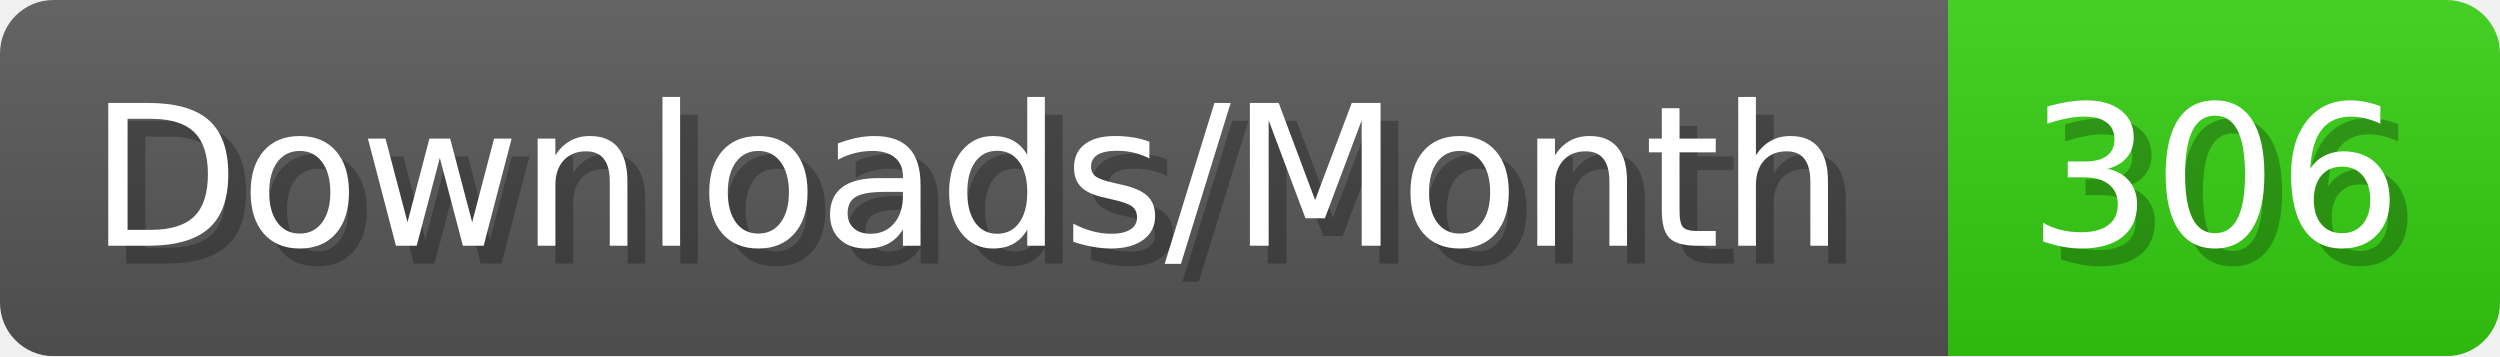
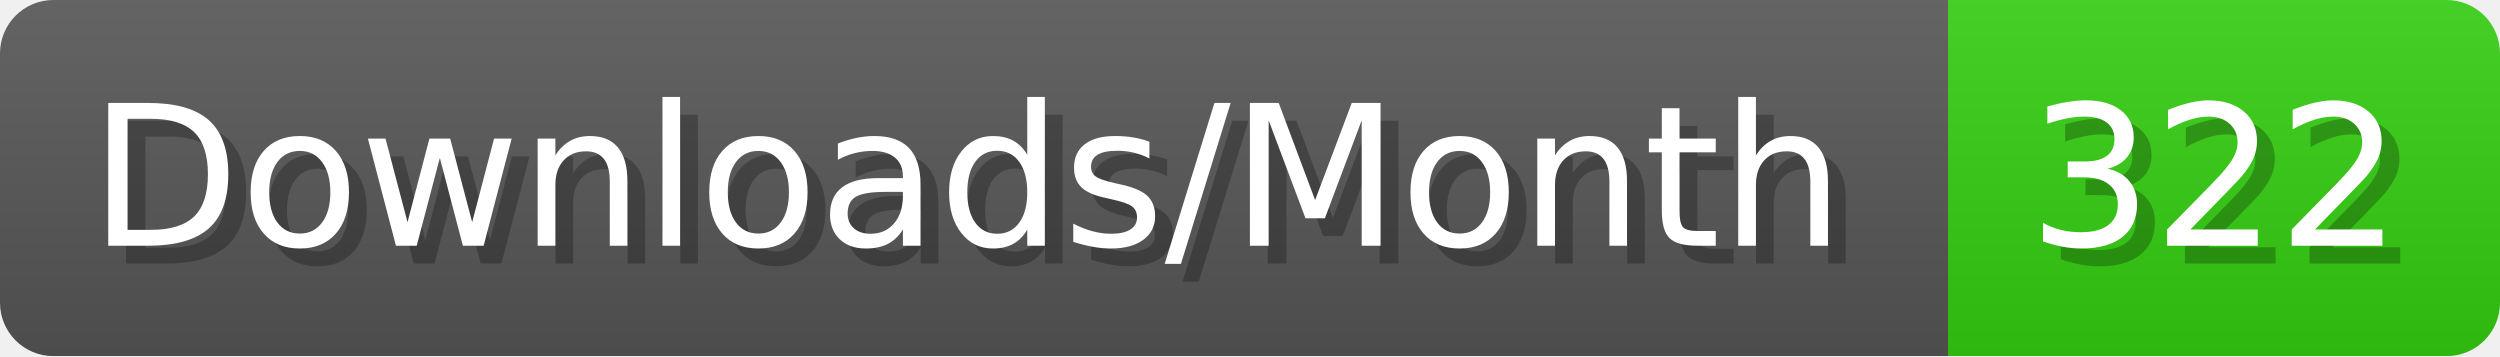
- <svg xmlns="http://www.w3.org/2000/svg" width="140.4" height="20" viewBox="0 0 1404 200" role="img" aria-label="Downloads/Month: 306">
+ <svg xmlns="http://www.w3.org/2000/svg" width="140.4" height="20" viewBox="0 0 1404 200" role="img" aria-label="Downloads/Month: 322">
  <linearGradient id="YlXUI" x2="0" y2="100%">
    <stop offset="0" stop-opacity=".1" stop-color="#EEE" />
    <stop offset="1" stop-opacity=".1" />
  </linearGradient>
  <mask id="JHhop">
    <rect width="1404" height="200" rx="30" fill="#FFF" />
  </mask>
  <g mask="url(#JHhop)">
    <rect width="1094" height="200" fill="#555" />
    <rect width="310" height="200" fill="#3C1" x="1094" />
    <rect width="1404" height="200" fill="url(#YlXUI)" />
  </g>
  <g aria-hidden="true" fill="#fff" text-anchor="start" font-family="Verdana,DejaVu Sans,sans-serif" font-size="110">
    <text x="60" y="148" textLength="994" fill="#000" opacity="0.25">Downloads/Month</text>
    <text x="50" y="138" textLength="994">Downloads/Month</text>
-     <text x="1149" y="148" textLength="210" fill="#000" opacity="0.25">306</text>
-     <text x="1139" y="138" textLength="210">306</text>
+     <text x="1149" y="148" textLength="210" fill="#000" opacity="0.25">322</text>
+     <text x="1139" y="138" textLength="210">322</text>
  </g>
</svg>
